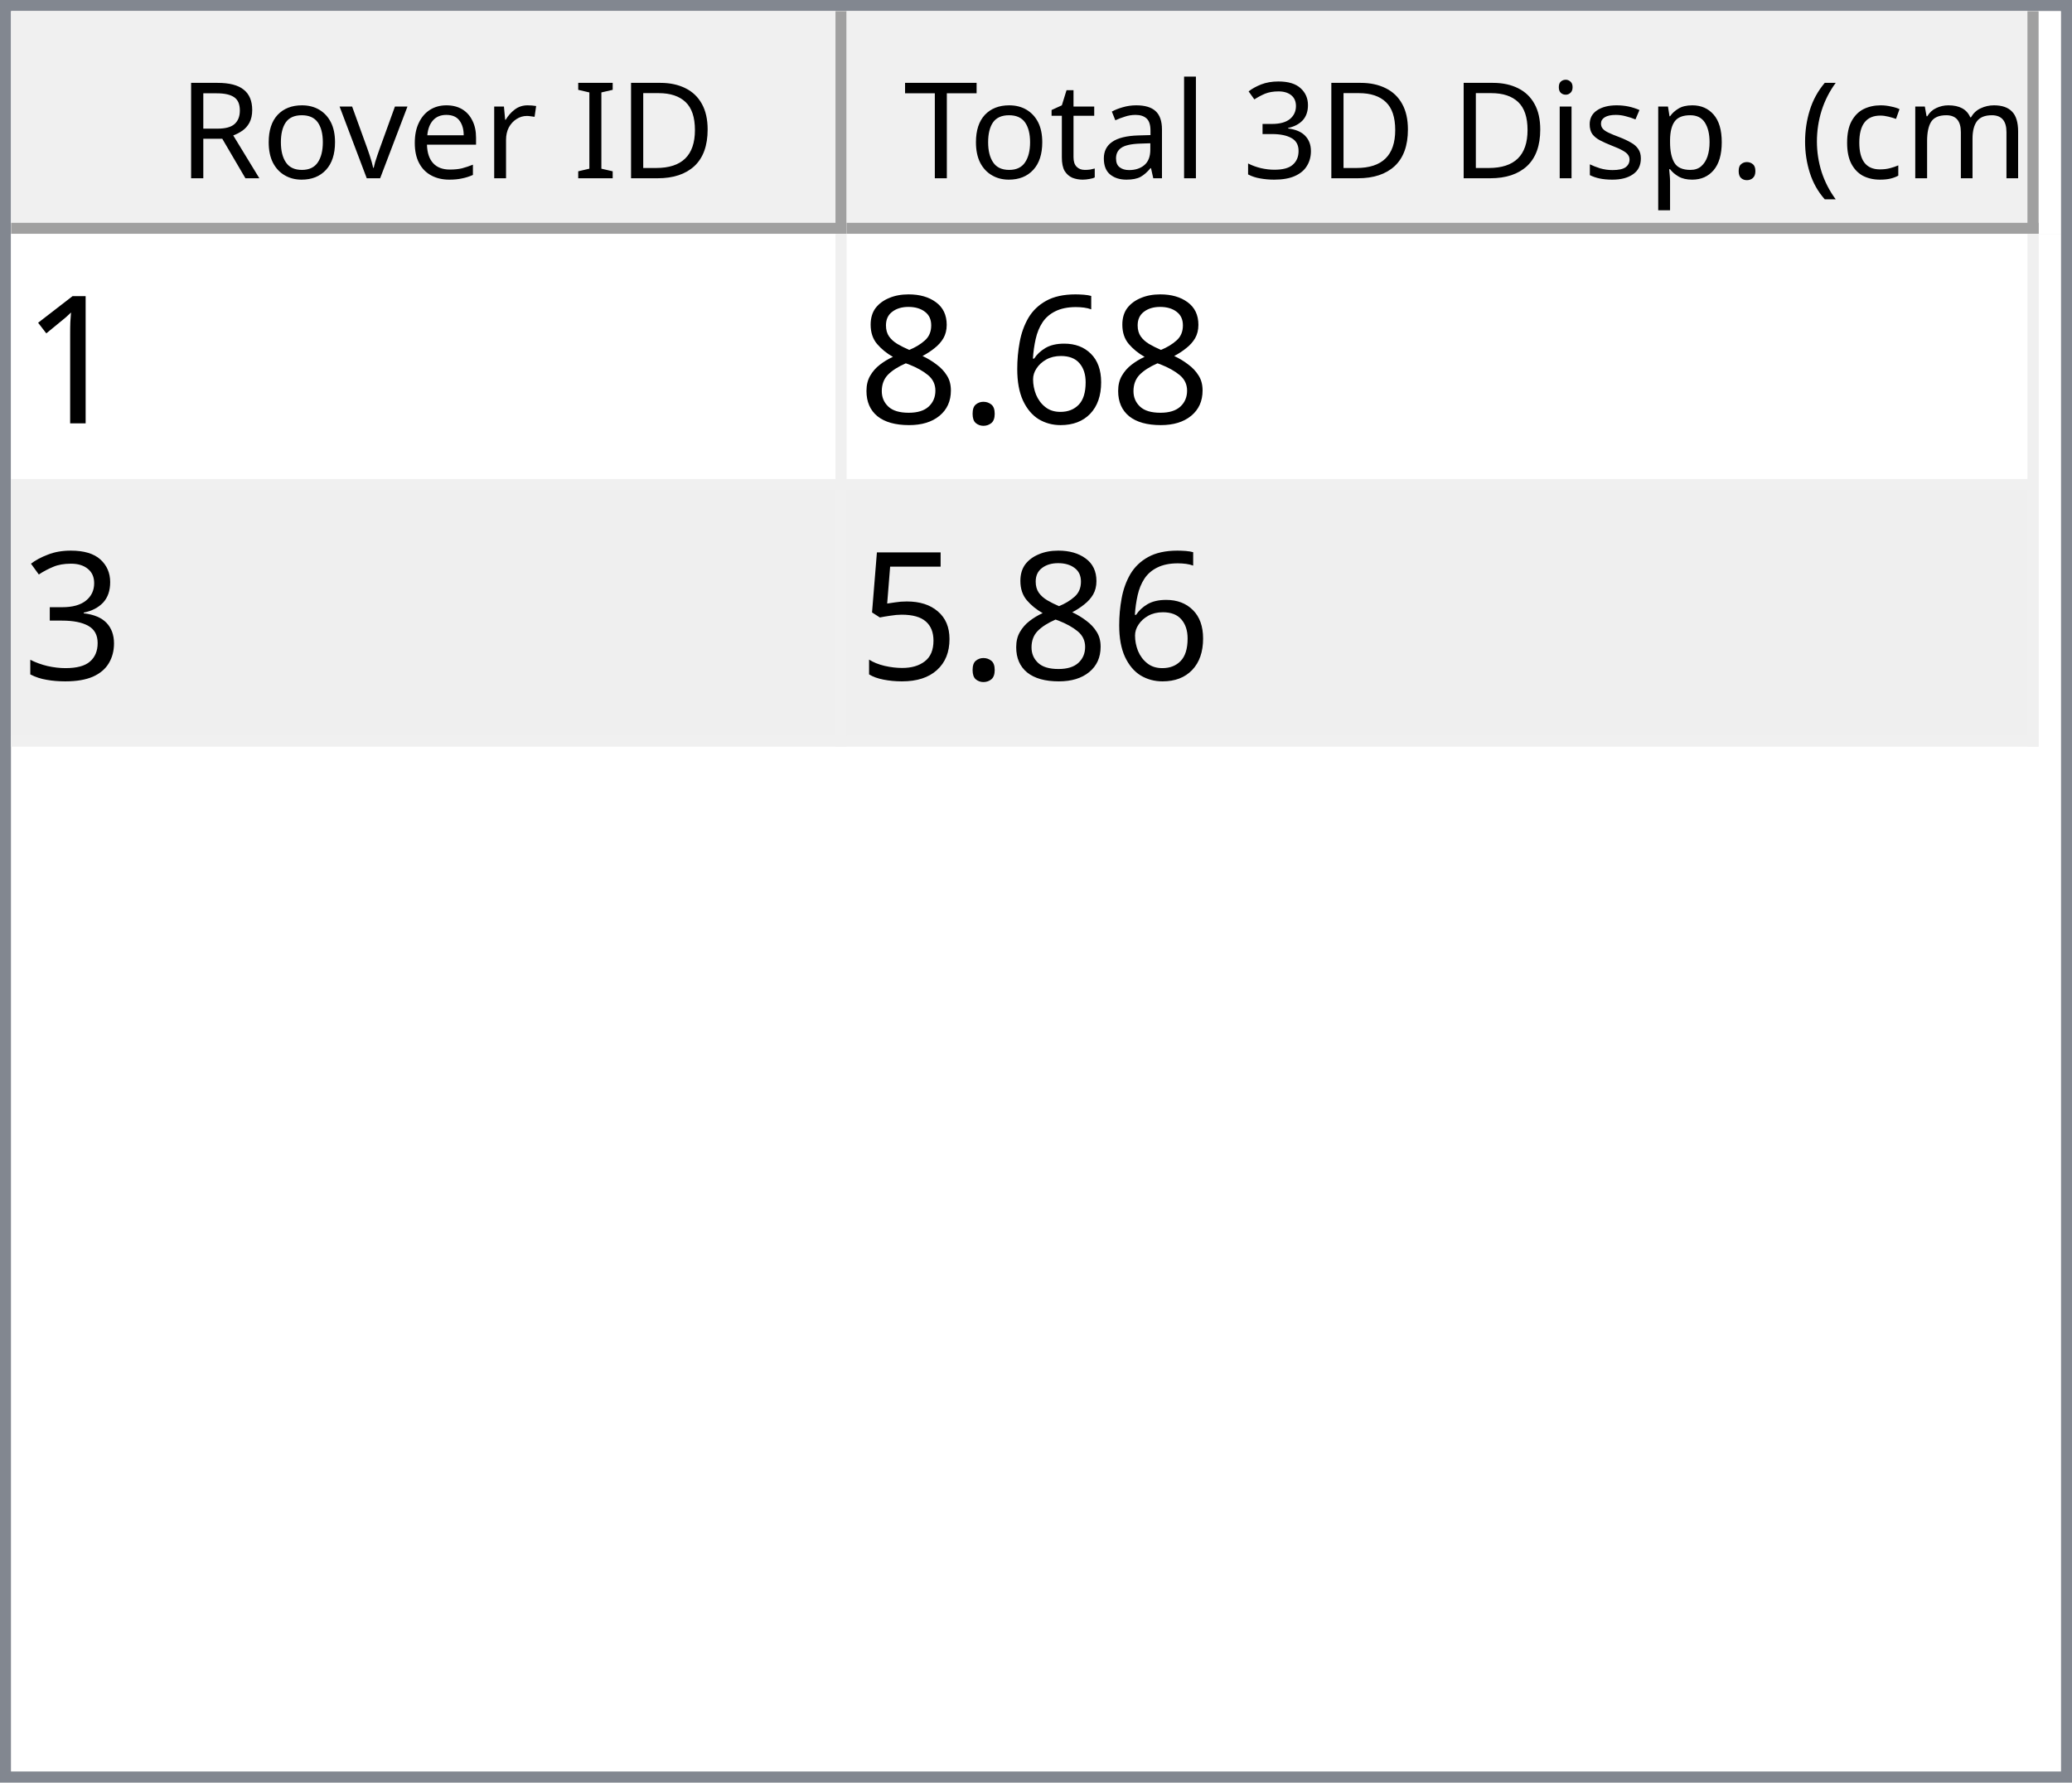
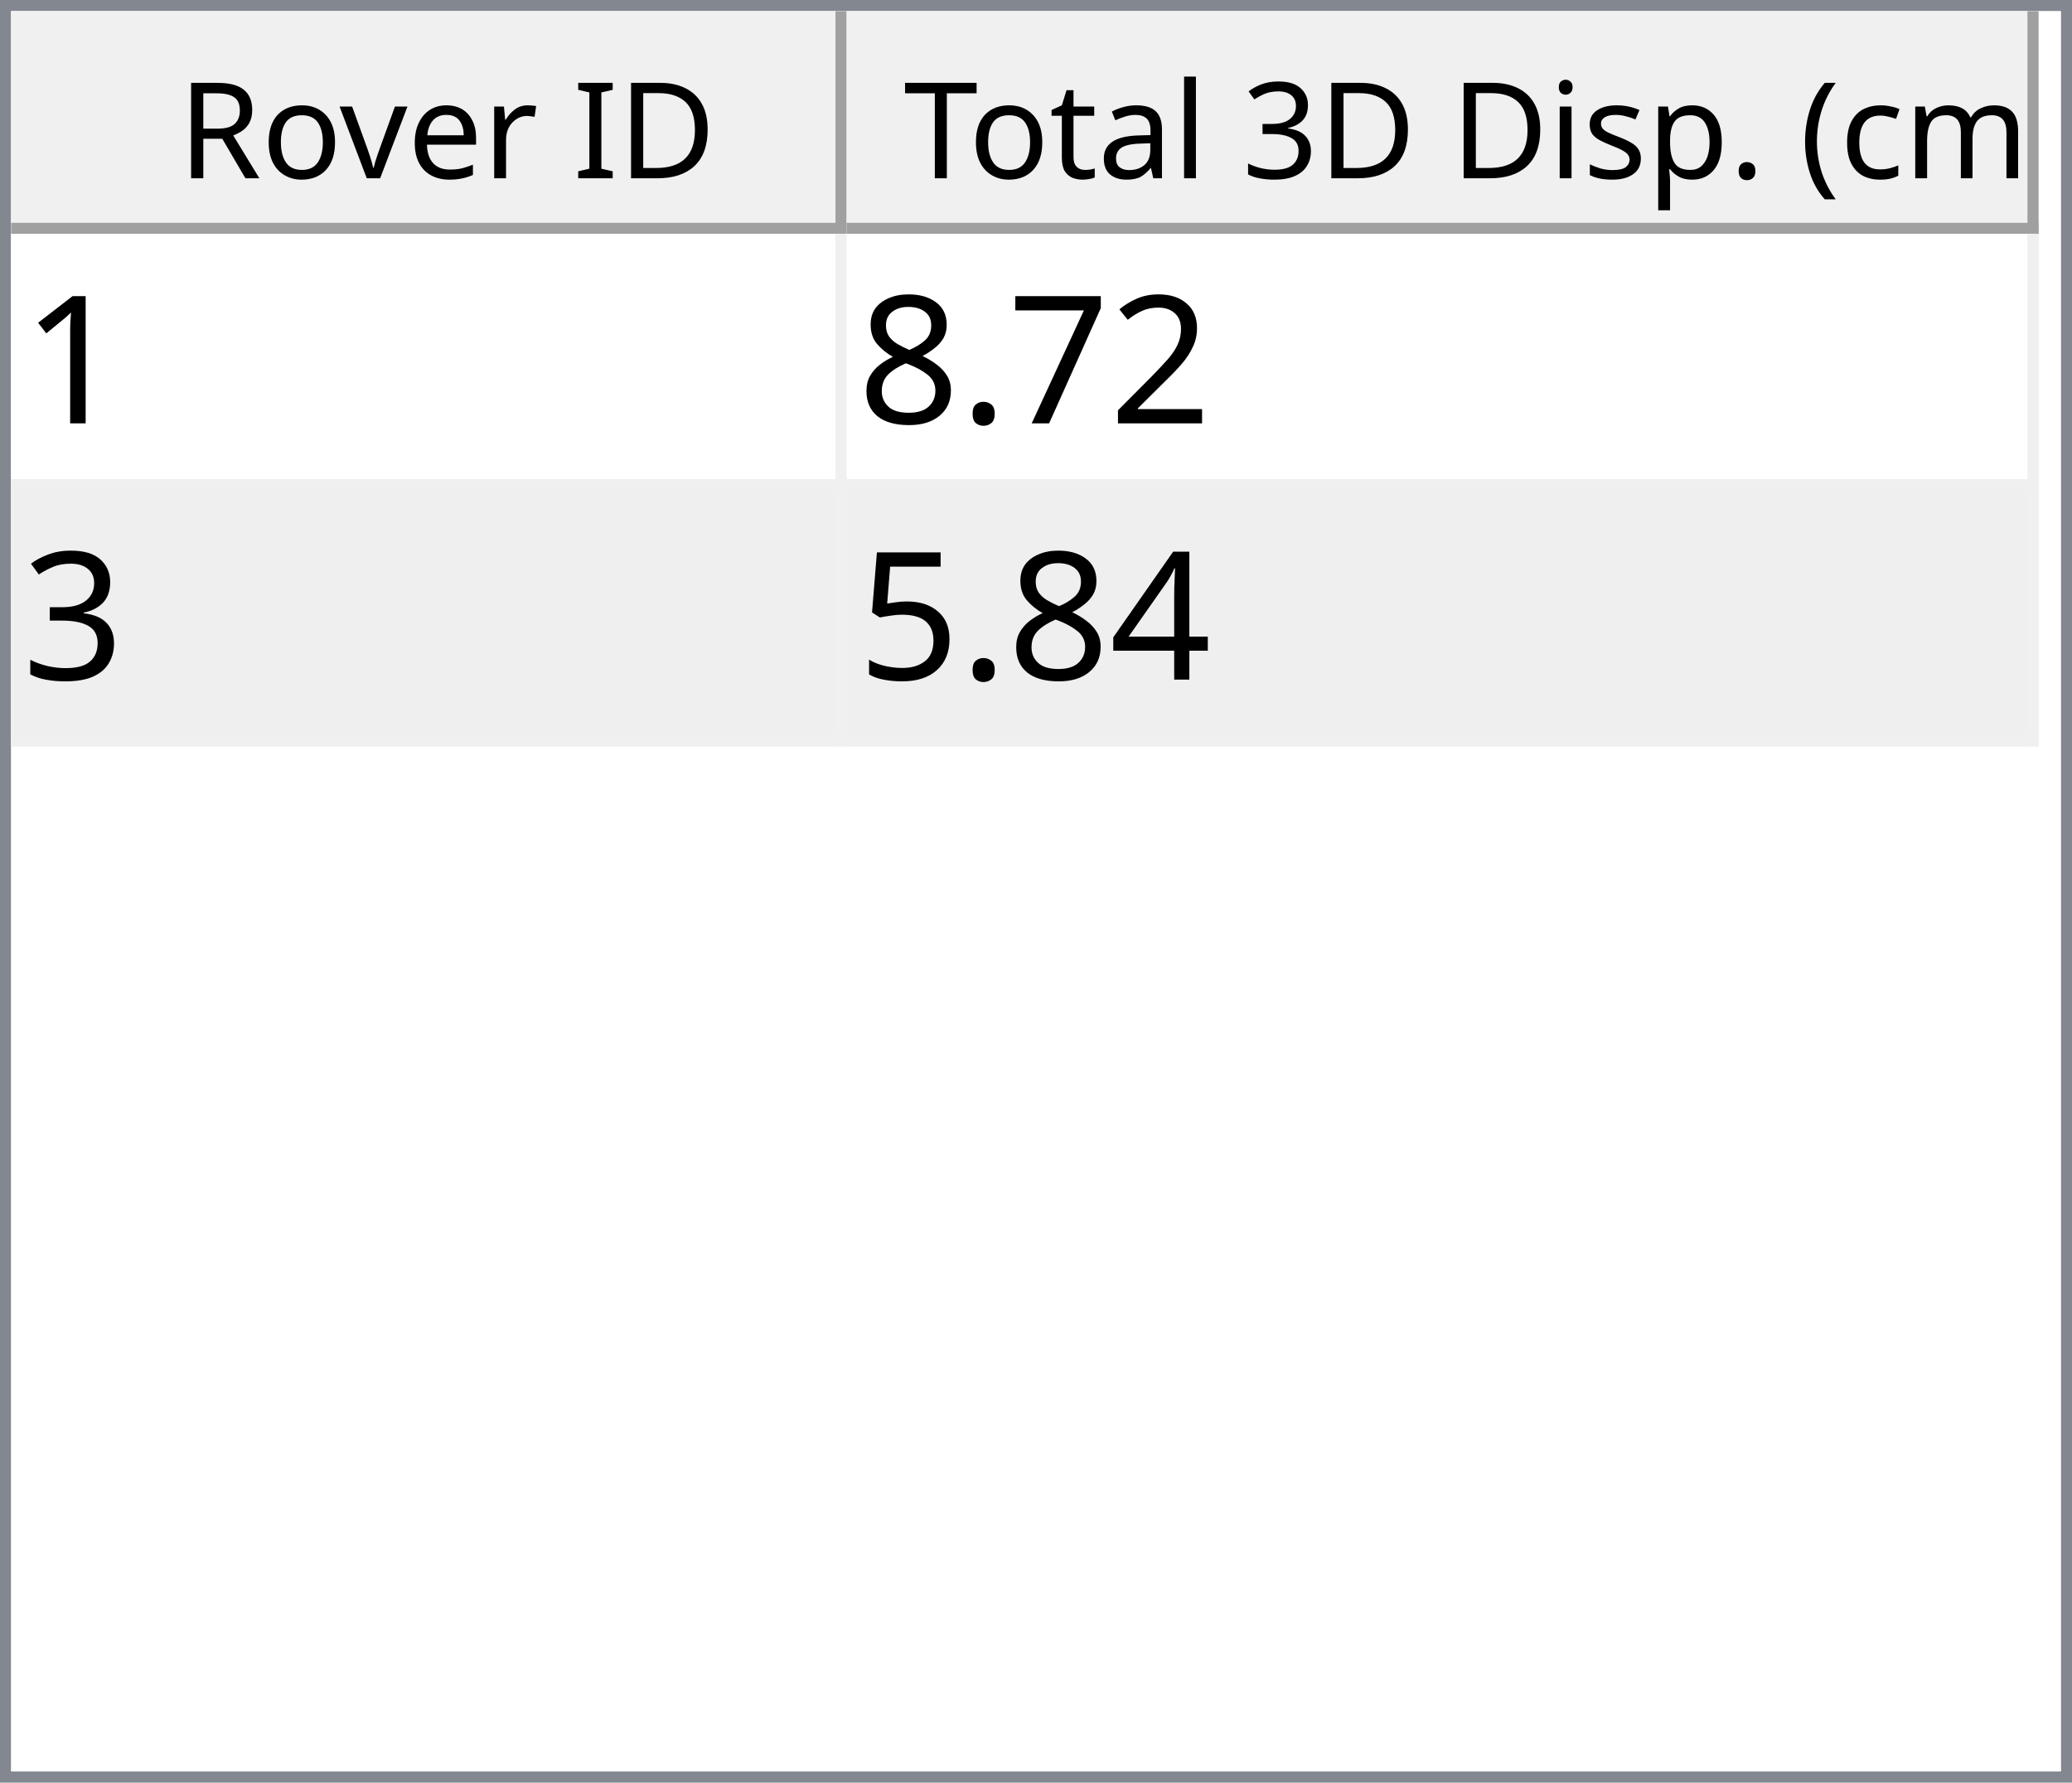
<svg xmlns="http://www.w3.org/2000/svg" style="fill-opacity:1; color-rendering:auto; color-interpolation:auto; text-rendering:auto; stroke:black; stroke-linecap:square; stroke-miterlimit:10; shape-rendering:auto; stroke-opacity:1; fill:black; stroke-dasharray:none; font-weight:normal; stroke-width:1; font-family:'Dialog'; font-style:normal; stroke-linejoin:miter; font-size:12px; stroke-dashoffset:0; image-rendering:auto;" width="186" height="160">
  <defs id="genericDefs" />
  <g>
    <defs id="defs1">
      <clipPath clipPathUnits="userSpaceOnUse" id="clipPath1">
        <path d="M0 0 L186 0 L186 160 L0 160 L0 0 Z" />
      </clipPath>
      <clipPath clipPathUnits="userSpaceOnUse" id="clipPath2">
        <path d="M0 0 L0 160 L186 160 L186 0 Z" />
      </clipPath>
      <clipPath clipPathUnits="userSpaceOnUse" id="clipPath3">
        <path d="M0 0 L0 20 L184 20 L184 0 Z" />
      </clipPath>
      <clipPath clipPathUnits="userSpaceOnUse" id="clipPath4">
        <path d="M0 0 L0 20 L75 20 L75 0 Z" />
      </clipPath>
      <clipPath clipPathUnits="userSpaceOnUse" id="clipPath5">
        <path d="M1 1 L1 19 L74 19 L74 1 Z" />
      </clipPath>
      <clipPath clipPathUnits="userSpaceOnUse" id="clipPath6">
        <path d="M0 0 L0 18 L73 18 L73 0 Z" />
      </clipPath>
      <clipPath clipPathUnits="userSpaceOnUse" id="clipPath7">
        <path d="M-0.5 -0.5 L-0.5 19.5 L74.5 19.5 L74.5 -0.5 Z" />
      </clipPath>
      <clipPath clipPathUnits="userSpaceOnUse" id="clipPath8">
        <path d="M0 0 L0 20 L107 20 L107 0 Z" />
      </clipPath>
      <clipPath clipPathUnits="userSpaceOnUse" id="clipPath9">
        <path d="M1 1 L1 19 L106 19 L106 1 Z" />
      </clipPath>
      <clipPath clipPathUnits="userSpaceOnUse" id="clipPath10">
        <path d="M0 0 L0 18 L105 18 L105 0 Z" />
      </clipPath>
      <clipPath clipPathUnits="userSpaceOnUse" id="clipPath11">
        <path d="M-0.5 -0.5 L-0.5 19.5 L106.5 19.5 L106.5 -0.5 Z" />
      </clipPath>
      <clipPath clipPathUnits="userSpaceOnUse" id="clipPath12">
        <path d="M0 0 L0 138 L184 138 L184 0 Z" />
      </clipPath>
      <clipPath clipPathUnits="userSpaceOnUse" id="clipPath13">
        <path d="M0 0 L0 46 L182 46 L182 0 Z" />
      </clipPath>
      <clipPath clipPathUnits="userSpaceOnUse" id="clipPath14">
        <path d="M-0.5 -0.5 L-0.5 45.5 L181.5 45.5 L181.5 -0.5 Z" />
      </clipPath>
      <clipPath clipPathUnits="userSpaceOnUse" id="clipPath15">
        <path d="M0 0 L0 22 L74 22 L74 0 Z" />
      </clipPath>
      <clipPath clipPathUnits="userSpaceOnUse" id="clipPath16">
        <path d="M0 0 L0 22 L106 22 L106 0 Z" />
      </clipPath>
      <font horiz-adv-x="64.551" id="font1">
        <font-face ascent="107.91" descent="25.098" units-per-em="100" style="font-style:normal; font-family:Segoe UI; font-weight:normal;" />
        <missing-glyph horiz-adv-x="64.551" d="M8.109 0 L8.109 68.266 L56.453 68.266 L56.453 0 L8.109 0 ZM15.328 7.234 L49.219 7.234 L49.219 61.031 L15.328 61.031 L15.328 7.234 Z" />
        <glyph unicode="D" horiz-adv-x="70.117" d="M9.188 0 L9.188 70.016 L28.516 70.016 Q65.531 70.016 65.531 35.891 Q65.531 19.672 55.25 9.836 Q44.969 0 27.734 0 L9.188 0 ZM17.391 62.594 L17.391 7.422 L27.828 7.422 Q41.609 7.422 49.273 14.797 Q56.938 22.172 56.938 35.688 Q56.938 62.594 28.328 62.594 L17.391 62.594 Z" />
        <glyph unicode="I" horiz-adv-x="26.611" d="M17.391 0 L9.188 0 L9.188 70.016 L17.391 70.016 L17.391 0 Z" />
        <glyph unicode=" " horiz-adv-x="27.393" d="" />
        <glyph unicode="r" horiz-adv-x="34.766" d="M34.188 41.891 Q32.078 43.5 28.125 43.5 Q23 43.5 19.555 38.672 Q16.109 33.844 16.109 25.484 L16.109 0 L8.109 0 L8.109 50 L16.109 50 L16.109 39.703 L16.312 39.703 Q18.016 44.969 21.531 47.922 Q25.047 50.875 29.391 50.875 Q32.516 50.875 34.188 50.203 L34.188 41.891 Z" />
        <glyph unicode="e" horiz-adv-x="52.295" d="M48.297 23 L12.984 23 Q13.188 14.656 17.484 10.109 Q21.781 5.562 29.297 5.562 Q37.75 5.562 44.828 11.141 L44.828 3.609 Q38.234 -1.172 27.391 -1.172 Q16.797 -1.172 10.742 5.641 Q4.688 12.453 4.688 24.812 Q4.688 36.469 11.305 43.82 Q17.922 51.172 27.734 51.172 Q37.547 51.172 42.922 44.828 Q48.297 38.484 48.297 27.203 L48.297 23 ZM40.094 29.781 Q40.047 36.719 36.75 40.578 Q33.453 44.438 27.594 44.438 Q21.922 44.438 17.969 40.383 Q14.016 36.328 13.094 29.781 L40.094 29.781 Z" />
        <glyph unicode="v" horiz-adv-x="47.9" d="M47.406 50 L27.484 0 L19.625 0 L0.688 50 L9.469 50 L22.172 13.672 Q23.578 9.672 23.922 6.688 L24.125 6.688 Q24.609 10.453 25.688 13.484 L38.969 50 L47.406 50 Z" />
        <glyph unicode="o" horiz-adv-x="58.594" d="M29 -1.172 Q17.922 -1.172 11.305 5.836 Q4.688 12.844 4.688 24.422 Q4.688 37.016 11.57 44.094 Q18.453 51.172 30.172 51.172 Q41.359 51.172 47.633 44.289 Q53.906 37.406 53.906 25.203 Q53.906 13.234 47.141 6.031 Q40.375 -1.172 29 -1.172 ZM29.594 44.438 Q21.875 44.438 17.383 39.188 Q12.891 33.938 12.891 24.703 Q12.891 15.828 17.43 10.695 Q21.969 5.562 29.594 5.562 Q37.359 5.562 41.531 10.594 Q45.703 15.625 45.703 24.906 Q45.703 34.281 41.531 39.359 Q37.359 44.438 29.594 44.438 Z" />
        <glyph unicode="R" horiz-adv-x="59.814" d="M59.375 0 L49.609 0 L37.891 19.625 Q36.281 22.359 34.766 24.289 Q33.25 26.219 31.664 27.438 Q30.078 28.656 28.25 29.219 Q26.422 29.781 24.125 29.781 L17.391 29.781 L17.391 0 L9.188 0 L9.188 70.016 L30.078 70.016 Q34.672 70.016 38.555 68.867 Q42.438 67.719 45.289 65.375 Q48.141 63.031 49.758 59.547 Q51.375 56.062 51.375 51.375 Q51.375 47.703 50.273 44.656 Q49.172 41.609 47.148 39.211 Q45.125 36.812 42.266 35.133 Q39.406 33.453 35.844 32.516 L35.844 32.328 Q37.594 31.547 38.891 30.547 Q40.188 29.547 41.359 28.18 Q42.531 26.812 43.68 25.078 Q44.828 23.344 46.234 21.047 L59.375 0 ZM17.391 62.594 L17.391 37.203 L28.516 37.203 Q31.594 37.203 34.203 38.133 Q36.812 39.062 38.719 40.797 Q40.625 42.531 41.703 45.047 Q42.781 47.562 42.781 50.688 Q42.781 56.297 39.141 59.445 Q35.5 62.594 28.609 62.594 L17.391 62.594 Z" />
        <glyph unicode=")" horiz-adv-x="30.176" d="M8.297 -15.922 L1.172 -15.922 Q16.406 2.344 16.406 26.812 Q16.406 51.469 1.078 70.016 L8.297 70.016 Q23.531 52.156 23.531 26.703 Q23.531 1.375 8.297 -15.922 Z" />
        <glyph unicode="m" horiz-adv-x="86.133" d="M79.109 0 L71.094 0 L71.094 28.719 Q71.094 37.016 68.531 40.727 Q65.969 44.438 59.906 44.438 Q54.781 44.438 51.195 39.75 Q47.609 35.062 47.609 28.516 L47.609 0 L39.594 0 L39.594 29.688 Q39.594 44.438 28.219 44.438 Q22.953 44.438 19.531 40.016 Q16.109 35.594 16.109 28.516 L16.109 0 L8.109 0 L8.109 50 L16.109 50 L16.109 42.094 L16.312 42.094 Q21.625 51.172 31.844 51.172 Q36.969 51.172 40.773 48.312 Q44.578 45.453 46 40.828 Q51.562 51.172 62.594 51.172 Q79.109 51.172 79.109 30.812 L79.109 0 Z" />
        <glyph unicode="c" horiz-adv-x="46.191" d="M42.188 2.297 Q36.422 -1.172 28.516 -1.172 Q17.828 -1.172 11.258 5.789 Q4.688 12.75 4.688 23.828 Q4.688 36.188 11.766 43.68 Q18.844 51.172 30.672 51.172 Q37.25 51.172 42.281 48.734 L42.281 40.531 Q36.719 44.438 30.375 44.438 Q22.703 44.438 17.797 38.945 Q12.891 33.453 12.891 24.516 Q12.891 15.719 17.508 10.641 Q22.125 5.562 29.891 5.562 Q36.422 5.562 42.188 9.906 L42.188 2.297 Z" />
        <glyph unicode="(" horiz-adv-x="30.176" d="M29.109 -15.922 L21.969 -15.922 Q6.844 1.375 6.844 26.703 Q6.844 52.156 21.969 70.016 L29.203 70.016 Q13.875 51.469 13.875 26.812 Q13.875 2.344 29.109 -15.922 Z" />
        <glyph unicode="." horiz-adv-x="21.68" d="M10.891 -1.078 Q8.641 -1.078 7.055 0.539 Q5.469 2.156 5.469 4.391 Q5.469 6.641 7.055 8.273 Q8.641 9.906 10.891 9.906 Q13.188 9.906 14.797 8.273 Q16.406 6.641 16.406 4.391 Q16.406 2.156 14.797 0.539 Q13.188 -1.078 10.891 -1.078 Z" />
        <glyph unicode="p" horiz-adv-x="58.789" d="M16.312 7.234 L16.109 7.234 L16.109 -23 L8.109 -23 L8.109 50 L16.109 50 L16.109 41.219 L16.312 41.219 Q22.219 51.172 33.594 51.172 Q43.266 51.172 48.688 44.461 Q54.109 37.75 54.109 26.469 Q54.109 13.922 48 6.375 Q41.891 -1.172 31.297 -1.172 Q21.578 -1.172 16.312 7.234 ZM16.109 27.391 L16.109 20.406 Q16.109 14.203 20.141 9.883 Q24.172 5.562 30.375 5.562 Q37.641 5.562 41.773 11.133 Q45.906 16.703 45.906 26.609 Q45.906 34.969 42.047 39.703 Q38.188 44.438 31.594 44.438 Q24.609 44.438 20.359 39.578 Q16.109 34.719 16.109 27.391 Z" />
        <glyph unicode="s" horiz-adv-x="42.432" d="M5.078 1.812 L5.078 10.406 Q11.625 5.562 19.484 5.562 Q30.031 5.562 30.031 12.594 Q30.031 14.594 29.125 15.992 Q28.219 17.391 26.68 18.461 Q25.141 19.531 23.07 20.383 Q21 21.234 18.609 22.172 Q15.281 23.484 12.766 24.828 Q10.25 26.172 8.57 27.859 Q6.891 29.547 6.031 31.695 Q5.172 33.844 5.172 36.719 Q5.172 40.234 6.789 42.945 Q8.406 45.656 11.086 47.484 Q13.766 49.312 17.211 50.242 Q20.656 51.172 24.312 51.172 Q30.812 51.172 35.938 48.922 L35.938 40.828 Q30.422 44.438 23.25 44.438 Q21 44.438 19.195 43.922 Q17.391 43.406 16.094 42.477 Q14.797 41.547 14.086 40.258 Q13.375 38.969 13.375 37.406 Q13.375 35.453 14.086 34.133 Q14.797 32.812 16.164 31.789 Q17.531 30.766 19.484 29.938 Q21.438 29.109 23.922 28.125 Q27.25 26.859 29.883 25.516 Q32.516 24.172 34.375 22.484 Q36.234 20.797 37.234 18.602 Q38.234 16.406 38.234 13.375 Q38.234 9.672 36.602 6.938 Q34.969 4.203 32.234 2.398 Q29.5 0.594 25.93 -0.289 Q22.359 -1.172 18.453 -1.172 Q10.75 -1.172 5.078 1.812 Z" />
        <glyph unicode="i" horiz-adv-x="24.219" d="M12.203 62.703 Q10.062 62.703 8.547 64.164 Q7.031 65.625 7.031 67.875 Q7.031 70.125 8.547 71.609 Q10.062 73.094 12.203 73.094 Q14.406 73.094 15.945 71.609 Q17.484 70.125 17.484 67.875 Q17.484 65.719 15.945 64.211 Q14.406 62.703 12.203 62.703 ZM16.109 0 L8.109 0 L8.109 50 L16.109 50 L16.109 0 Z" />
        <glyph unicode="3" horiz-adv-x="53.906" d="M46.531 19.828 Q46.531 15.094 44.75 11.211 Q42.969 7.328 39.719 4.57 Q36.469 1.812 31.93 0.297 Q27.391 -1.219 21.922 -1.219 Q11.922 -1.219 6 2.594 L6 11.188 Q13.094 5.609 22.219 5.609 Q25.875 5.609 28.828 6.539 Q31.781 7.469 33.906 9.227 Q36.031 10.984 37.18 13.477 Q38.328 15.969 38.328 19.094 Q38.328 32.812 18.797 32.812 L12.984 32.812 L12.984 39.594 L18.5 39.594 Q35.797 39.594 35.797 52.484 Q35.797 64.406 22.609 64.406 Q15.188 64.406 8.688 59.422 L8.688 67.188 Q15.375 71.188 24.609 71.188 Q29 71.188 32.57 69.969 Q36.141 68.75 38.68 66.555 Q41.219 64.359 42.609 61.281 Q44 58.203 44 54.5 Q44 40.672 30.031 36.719 L30.031 36.531 Q33.594 36.141 36.625 34.797 Q39.656 33.453 41.852 31.305 Q44.047 29.156 45.289 26.25 Q46.531 23.344 46.531 19.828 Z" />
        <glyph unicode="l" horiz-adv-x="24.219" d="M16.109 0 L8.109 0 L8.109 74.031 L16.109 74.031 L16.109 0 Z" />
        <glyph unicode="a" horiz-adv-x="50.879" d="M43.891 0 L35.891 0 L35.891 7.812 L35.688 7.812 Q30.469 -1.172 20.312 -1.172 Q12.844 -1.172 8.617 2.781 Q4.391 6.734 4.391 13.281 Q4.391 27.297 20.906 29.594 L35.891 31.688 Q35.891 44.438 25.594 44.438 Q16.547 44.438 9.281 38.281 L9.281 46.484 Q16.656 51.172 26.266 51.172 Q43.891 51.172 43.891 32.516 L43.891 0 ZM35.891 25.297 L23.828 23.641 Q18.266 22.859 15.43 20.875 Q12.594 18.891 12.594 13.875 Q12.594 10.203 15.211 7.883 Q17.828 5.562 22.172 5.562 Q28.125 5.562 32.008 9.742 Q35.891 13.922 35.891 20.312 L35.891 25.297 Z" />
        <glyph unicode="t" horiz-adv-x="33.887" d="M31.297 0.484 Q28.469 -1.078 23.828 -1.078 Q10.688 -1.078 10.688 13.578 L10.688 43.172 L2.094 43.172 L2.094 50 L10.688 50 L10.688 62.203 L18.703 64.797 L18.703 50 L31.297 50 L31.297 43.172 L18.703 43.172 L18.703 14.984 Q18.703 9.969 20.414 7.82 Q22.125 5.672 26.078 5.672 Q29.109 5.672 31.297 7.328 L31.297 0.484 Z" />
        <glyph unicode="T" horiz-adv-x="52.393" d="M50.594 62.594 L30.375 62.594 L30.375 0 L22.172 0 L22.172 62.594 L2 62.594 L2 70.016 L50.594 70.016 L50.594 62.594 Z" />
      </font>
      <font horiz-adv-x="75.0" id="font2">
        <font-face ascent="100.537" descent="21.973" units-per-em="100" style="font-style:normal; font-family:sans-serif; font-weight:normal;" />
        <missing-glyph horiz-adv-x="75.0" d="M12.5 0 L12.5 62.5 L62.5 62.5 L62.5 0 L12.5 0 ZM14.062 1.562 L60.938 1.562 L60.938 60.938 L14.062 60.938 L14.062 1.562 Z" />
        <glyph unicode="1" horiz-adv-x="55.615" d="M37.25 0 L28.469 0 L28.469 56 Q25.297 52.984 20.141 49.953 Q14.984 46.922 10.891 45.406 L10.891 53.906 Q18.266 57.375 23.781 62.305 Q29.297 67.234 31.594 71.875 L37.25 71.875 L37.25 0 Z" />
-         <glyph unicode="6" horiz-adv-x="55.615" d="M49.75 54.047 L41.016 53.375 Q39.844 58.547 37.703 60.891 Q34.125 64.656 28.906 64.656 Q24.703 64.656 21.531 62.312 Q17.391 59.281 14.992 53.469 Q12.594 47.656 12.5 36.922 Q15.672 41.75 20.266 44.094 Q24.859 46.438 29.891 46.438 Q38.672 46.438 44.852 39.969 Q51.031 33.5 51.031 23.25 Q51.031 16.5 48.125 10.719 Q45.219 4.938 40.141 1.859 Q35.062 -1.219 28.609 -1.219 Q17.625 -1.219 10.695 6.859 Q3.766 14.938 3.766 33.5 Q3.766 54.25 11.422 63.672 Q18.109 71.875 29.438 71.875 Q37.891 71.875 43.289 67.141 Q48.688 62.406 49.75 54.047 ZM13.875 23.188 Q13.875 18.656 15.797 14.508 Q17.719 10.359 21.188 8.18 Q24.656 6 28.469 6 Q34.031 6 38.039 10.492 Q42.047 14.984 42.047 22.703 Q42.047 30.125 38.086 34.398 Q34.125 38.672 28.125 38.672 Q22.172 38.672 18.023 34.398 Q13.875 30.125 13.875 23.188 Z" />
+         <glyph unicode="2" horiz-adv-x="55.615" d="M50.344 8.453 L50.344 0 L3.031 0 Q2.938 3.172 4.047 6.109 Q5.859 10.938 9.836 15.625 Q13.812 20.312 21.344 26.469 Q33.016 36.031 37.117 41.625 Q41.219 47.219 41.219 52.203 Q41.219 57.422 37.477 61.008 Q33.734 64.594 27.734 64.594 Q21.391 64.594 17.578 60.789 Q13.766 56.984 13.719 50.25 L4.688 51.172 Q5.609 61.281 11.664 66.578 Q17.719 71.875 27.938 71.875 Q38.234 71.875 44.242 66.164 Q50.25 60.453 50.25 52 Q50.25 47.703 48.492 43.555 Q46.734 39.406 42.656 34.812 Q38.578 30.219 29.109 22.219 Q21.188 15.578 18.945 13.211 Q16.703 10.844 15.234 8.453 L50.344 8.453 Z" />
+         <glyph unicode="7" horiz-adv-x="55.615" d="M4.734 62.203 L4.734 70.656 L51.078 70.656 L51.078 63.812 Q44.234 56.547 37.523 44.484 Q30.812 32.422 27.156 19.672 Q24.516 10.688 23.781 0 L14.75 0 Q14.891 8.453 18.062 20.414 Q21.234 32.375 27.172 43.484 Q33.109 54.594 39.797 62.203 L4.734 62.203 Z" />
        <glyph unicode="." horiz-adv-x="27.783" d="M9.078 0 L9.078 10.016 L19.094 10.016 L19.094 0 L9.078 0 Z" />
        <glyph unicode="8" horiz-adv-x="55.615" d="M17.672 38.812 Q12.203 40.828 9.57 44.539 Q6.938 48.25 6.938 53.422 Q6.938 61.234 12.555 66.555 Q18.172 71.875 27.484 71.875 Q36.859 71.875 42.578 66.43 Q48.297 60.984 48.297 53.172 Q48.297 48.188 45.68 44.508 Q43.062 40.828 37.75 38.812 Q44.344 36.672 47.781 31.883 Q51.219 27.094 51.219 20.453 Q51.219 11.281 44.727 5.031 Q38.234 -1.219 27.641 -1.219 Q17.047 -1.219 10.547 5.055 Q4.047 11.328 4.047 20.703 Q4.047 27.688 7.594 32.398 Q11.141 37.109 17.672 38.812 ZM15.922 53.719 Q15.922 48.641 19.195 45.414 Q22.469 42.188 27.688 42.188 Q32.766 42.188 36.016 45.383 Q39.266 48.578 39.266 53.219 Q39.266 58.062 35.914 61.359 Q32.562 64.656 27.594 64.656 Q22.562 64.656 19.242 61.43 Q15.922 58.203 15.922 53.719 ZM13.094 20.656 Q13.094 16.891 14.875 13.375 Q16.656 9.859 20.172 7.93 Q23.688 6 27.734 6 Q34.031 6 38.133 10.055 Q42.234 14.109 42.234 20.359 Q42.234 26.703 38.016 30.859 Q33.797 35.016 27.438 35.016 Q21.234 35.016 17.164 30.914 Q13.094 26.812 13.094 20.656 Z" />
        <glyph unicode="3" horiz-adv-x="55.615" d="M4.203 18.891 L12.984 20.062 Q14.5 12.594 18.141 9.297 Q21.781 6 27 6 Q33.203 6 37.477 10.297 Q41.75 14.594 41.75 20.953 Q41.75 27 37.797 30.93 Q33.844 34.859 27.734 34.859 Q25.25 34.859 21.531 33.891 L22.516 41.609 Q23.391 41.5 23.922 41.5 Q29.547 41.5 34.039 44.43 Q38.531 47.359 38.531 53.469 Q38.531 58.297 35.258 61.477 Q31.984 64.656 26.812 64.656 Q21.688 64.656 18.266 61.43 Q14.844 58.203 13.875 51.766 L5.078 53.328 Q6.688 62.156 12.398 67.016 Q18.109 71.875 26.609 71.875 Q32.469 71.875 37.398 69.359 Q42.328 66.844 44.945 62.5 Q47.562 58.156 47.562 53.266 Q47.562 48.641 45.07 44.828 Q42.578 41.016 37.703 38.766 Q44.047 37.312 47.562 32.695 Q51.078 28.078 51.078 21.141 Q51.078 11.766 44.242 5.25 Q37.406 -1.266 26.953 -1.266 Q17.531 -1.266 11.305 4.352 Q5.078 9.969 4.203 18.891 Z" />
+         <glyph unicode="4" horiz-adv-x="55.615" d="M32.328 0 L32.328 17.141 L1.266 17.141 L1.266 25.203 L33.938 71.578 L41.109 71.578 L41.109 25.203 L50.781 25.203 L50.781 17.141 L41.109 17.141 L41.109 0 L32.328 0 ZM32.328 25.203 L32.328 57.469 L9.906 25.203 L32.328 25.203 Z" />
        <glyph unicode="5" horiz-adv-x="55.615" d="M4.156 18.75 L13.375 19.531 Q14.406 12.797 18.141 9.398 Q21.875 6 27.156 6 Q33.5 6 37.891 10.789 Q42.281 15.578 42.281 23.484 Q42.281 31 38.062 35.352 Q33.844 39.703 27 39.703 Q22.75 39.703 19.336 37.773 Q15.922 35.844 13.969 32.766 L5.719 33.844 L12.641 70.609 L48.25 70.609 L48.25 62.203 L19.672 62.203 L15.828 42.969 Q22.266 47.469 29.344 47.469 Q38.719 47.469 45.164 40.969 Q51.609 34.469 51.609 24.266 Q51.609 14.547 45.953 7.469 Q39.062 -1.219 27.156 -1.219 Q17.391 -1.219 11.211 4.25 Q5.031 9.719 4.156 18.75 Z" />
      </font>
    </defs>
    <g style="fill:white; stroke:white;">
      <rect x="0" y="0" width="186" style="clip-path:url(#clipPath1); stroke:none;" height="160" />
    </g>
    <g style="fill:white; text-rendering:optimizeSpeed; color-rendering:optimizeSpeed; image-rendering:optimizeSpeed; shape-rendering:crispEdges; stroke:white; color-interpolation:sRGB;">
      <rect x="0" width="186" height="160" y="0" style="stroke:none;" />
      <path style="stroke:none;" d="M0 160 L186 160 L186 0 L0 0 Z" />
    </g>
    <g style="fill:rgb(240,240,240); font-family:'Segoe UI'; stroke:rgb(240,240,240);">
      <rect x="0" y="0" width="186" style="clip-path:url(#clipPath2); stroke:none;" height="160" />
    </g>
    <g style="fill:rgb(130,135,144); font-family:'Segoe UI'; stroke:rgb(130,135,144);">
      <path d="M0 0 L186 0 L186 160 L0 160 L0 0 ZM1 1 L185 1 L185 159 L1 159 L1 1 Z" style="fill-rule:evenodd; clip-path:url(#clipPath2); stroke:none;" />
    </g>
    <g style="fill:white; font-family:'Segoe UI'; stroke:white;" transform="translate(1,1)">
      <rect x="0" y="0" width="184" style="clip-path:url(#clipPath3); stroke:none;" height="20" />
    </g>
    <g style="fill:rgb(240,240,240); font-family:'Segoe UI'; stroke:rgb(240,240,240);" transform="translate(1,1)">
      <rect x="0" y="0" width="75" style="clip-path:url(#clipPath4); stroke:none;" height="20" />
    </g>
    <g style="font-family:'Segoe UI';" transform="translate(2,2)">
      <text x="14" xml:space="preserve" y="14" style="clip-path:url(#clipPath6); stroke:none;">Rover ID</text>
    </g>
    <g style="fill:rgb(160,160,160); font-family:'Segoe UI'; stroke:rgb(160,160,160); stroke-linejoin:bevel;" transform="translate(1.5,1.5)">
      <line x1="74" x2="74" y1="0" style="fill:none; clip-path:url(#clipPath7);" y2="19" />
    </g>
    <g style="fill:rgb(160,160,160); font-family:'Segoe UI'; stroke:rgb(160,160,160); stroke-linejoin:bevel;" transform="matrix(1,0,0,1,1,1) translate(0.5,0.5)">
      <line x1="0" x2="74" y1="19" style="fill:none; clip-path:url(#clipPath7);" y2="19" />
    </g>
    <g style="fill:rgb(240,240,240); font-family:'Segoe UI'; stroke:rgb(240,240,240);" transform="translate(76,1)">
      <rect x="0" y="0" width="107" style="clip-path:url(#clipPath8); stroke:none;" height="20" />
    </g>
    <g style="font-family:'Segoe UI';" transform="translate(77,2)">
      <text x="1" xml:space="preserve" y="14" style="clip-path:url(#clipPath10); stroke:none;"> Total 3D Disp. (cm)</text>
    </g>
    <g style="fill:rgb(160,160,160); font-family:'Segoe UI'; stroke:rgb(160,160,160); stroke-linejoin:bevel;" transform="translate(76.5,1.5)">
      <line x1="106" x2="106" y1="0" style="fill:none; clip-path:url(#clipPath11);" y2="19" />
    </g>
    <g style="fill:rgb(160,160,160); font-family:'Segoe UI'; stroke:rgb(160,160,160); stroke-linejoin:bevel;" transform="matrix(1,0,0,1,76,1) translate(0.5,0.5)">
      <line x1="0" x2="106" y1="19" style="fill:none; clip-path:url(#clipPath11);" y2="19" />
    </g>
    <g style="fill:white; font-family:'Segoe UI'; stroke:white;" transform="translate(1,21)">
      <rect x="0" y="0" width="184" style="clip-path:url(#clipPath12); stroke:none;" height="138" />
    </g>
    <g style="fill:rgb(240,240,240); font-size:16px; font-family:sans-serif; stroke:rgb(240,240,240);" transform="translate(1,21)">
      <rect x="0" y="0" width="182" style="clip-path:url(#clipPath13); stroke:none;" height="46" />
      <line transform="translate(0.5,0.5)" x1="0" x2="181" y1="22" style="clip-path:url(#clipPath14); fill:none; stroke-linejoin:bevel;" y2="22" />
    </g>
    <g transform="matrix(1,0,0,1,1,21) translate(0.5,0.5)" style="fill:rgb(240,240,240); font-size:16px; font-family:sans-serif; stroke:rgb(240,240,240); stroke-linejoin:bevel;">
      <line x1="0" x2="181" y1="45" style="fill:none; clip-path:url(#clipPath14);" y2="45" />
    </g>
    <g transform="matrix(1,0,0,1,1,21) translate(0.5,0.5)" style="fill:rgb(240,240,240); font-size:16px; font-family:sans-serif; stroke:rgb(240,240,240); stroke-linejoin:bevel;">
      <line x1="74" x2="74" y1="0" style="fill:none; clip-path:url(#clipPath14);" y2="45" />
    </g>
    <g transform="matrix(1,0,0,1,1,21) translate(0.5,0.5)" style="fill:rgb(240,240,240); font-size:16px; font-family:sans-serif; stroke:rgb(240,240,240); stroke-linejoin:bevel;">
      <line x1="181" x2="181" y1="0" style="fill:none; clip-path:url(#clipPath14);" y2="45" />
    </g>
    <g style="fill:white; font-size:16px; font-family:sans-serif; stroke:white;" transform="matrix(1,0,0,1,1,21)">
      <rect x="0" y="0" width="74" style="clip-path:url(#clipPath15); stroke:none;" height="22" />
      <text x="1" y="17" style="fill:black; clip-path:url(#clipPath15); stroke:none;" xml:space="preserve">1</text>
    </g>
    <g style="fill:white; font-size:16px; font-family:sans-serif; stroke:white;" transform="matrix(1,0,0,1,1,21) translate(75,0)">
      <rect x="0" y="0" width="106" style="clip-path:url(#clipPath16); stroke:none;" height="22" />
-       <text x="1" y="17" style="fill:black; clip-path:url(#clipPath16); stroke:none;" xml:space="preserve">8.68</text>
+       <text x="1" y="17" style="fill:black; clip-path:url(#clipPath16); stroke:none;" xml:space="preserve">8.72</text>
    </g>
    <g style="fill:rgb(239,239,239); font-size:16px; font-family:sans-serif; stroke:rgb(239,239,239);" transform="matrix(1,0,0,1,1,21) translate(0,23)">
      <rect x="0" y="0" width="74" style="clip-path:url(#clipPath15); stroke:none;" height="22" />
      <text x="1" y="17" style="fill:black; clip-path:url(#clipPath15); stroke:none;" xml:space="preserve">3</text>
    </g>
    <g style="fill:rgb(239,239,239); font-size:16px; font-family:sans-serif; stroke:rgb(239,239,239);" transform="matrix(1,0,0,1,1,21) translate(75,23)">
      <rect x="0" y="0" width="106" style="clip-path:url(#clipPath16); stroke:none;" height="22" />
-       <text x="1" y="17" style="fill:black; clip-path:url(#clipPath16); stroke:none;" xml:space="preserve">5.86</text>
+       <text x="1" y="17" style="fill:black; clip-path:url(#clipPath16); stroke:none;" xml:space="preserve">5.84</text>
    </g>
  </g>
</svg>
